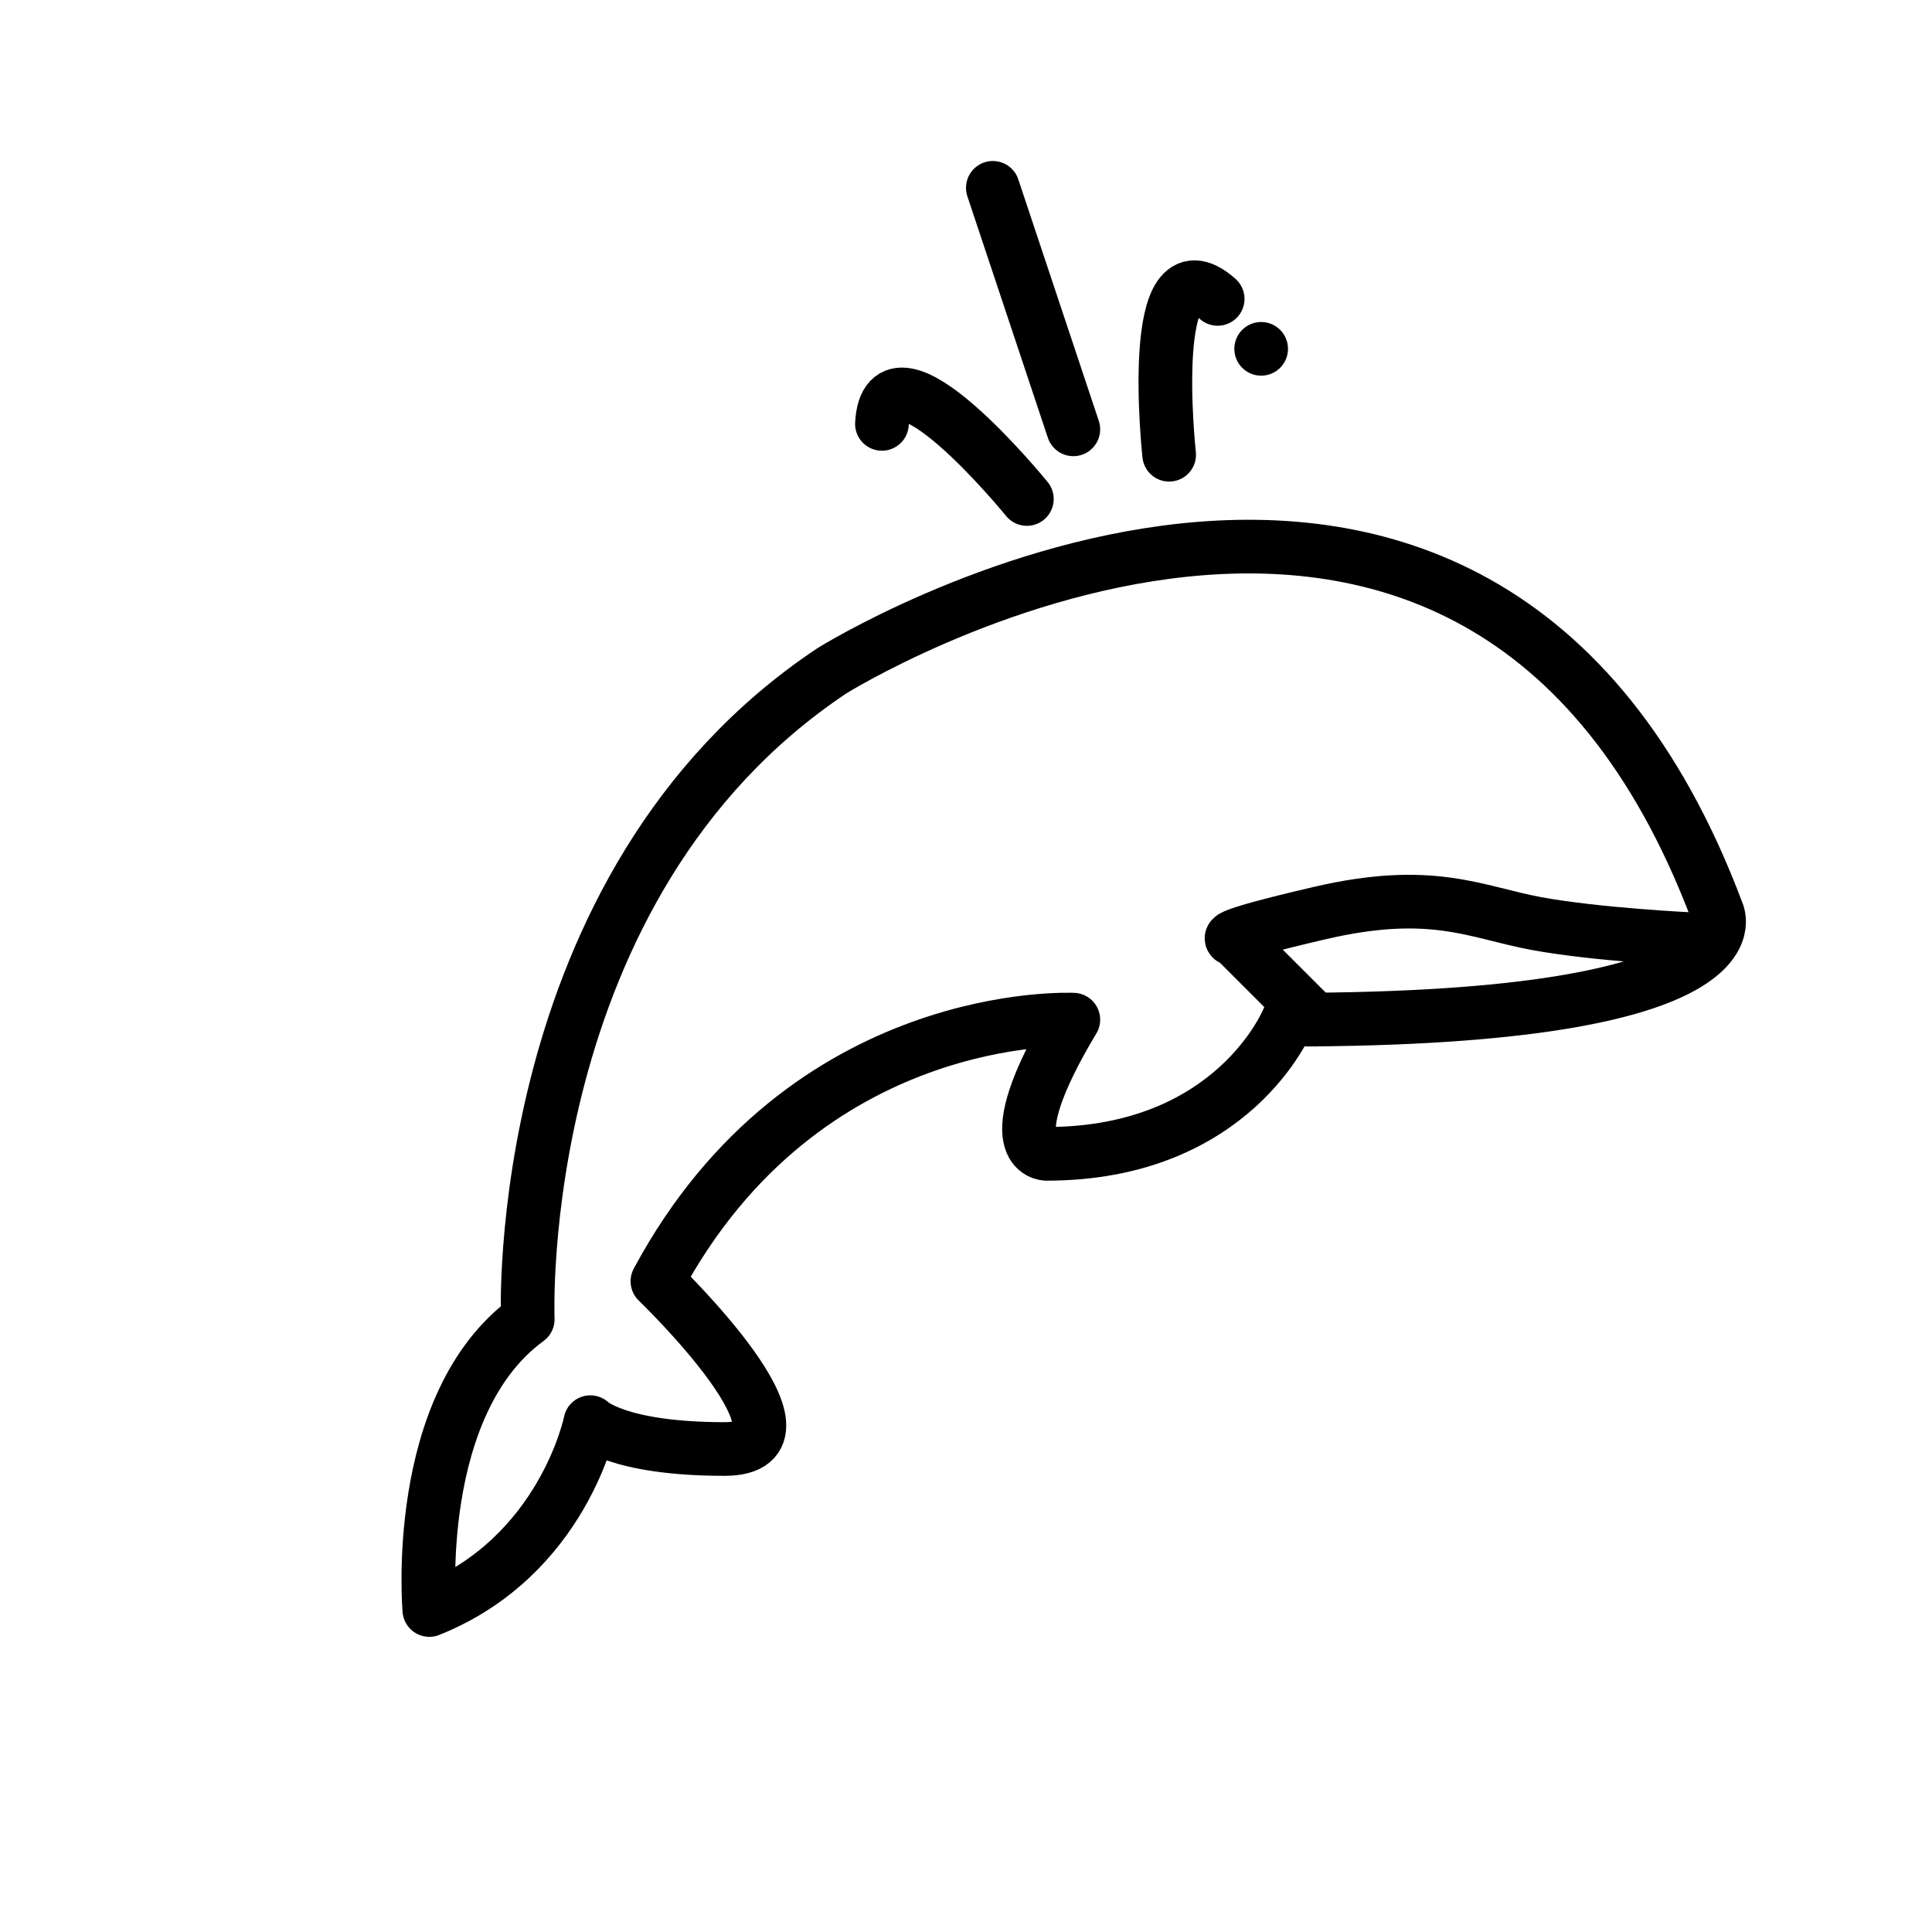
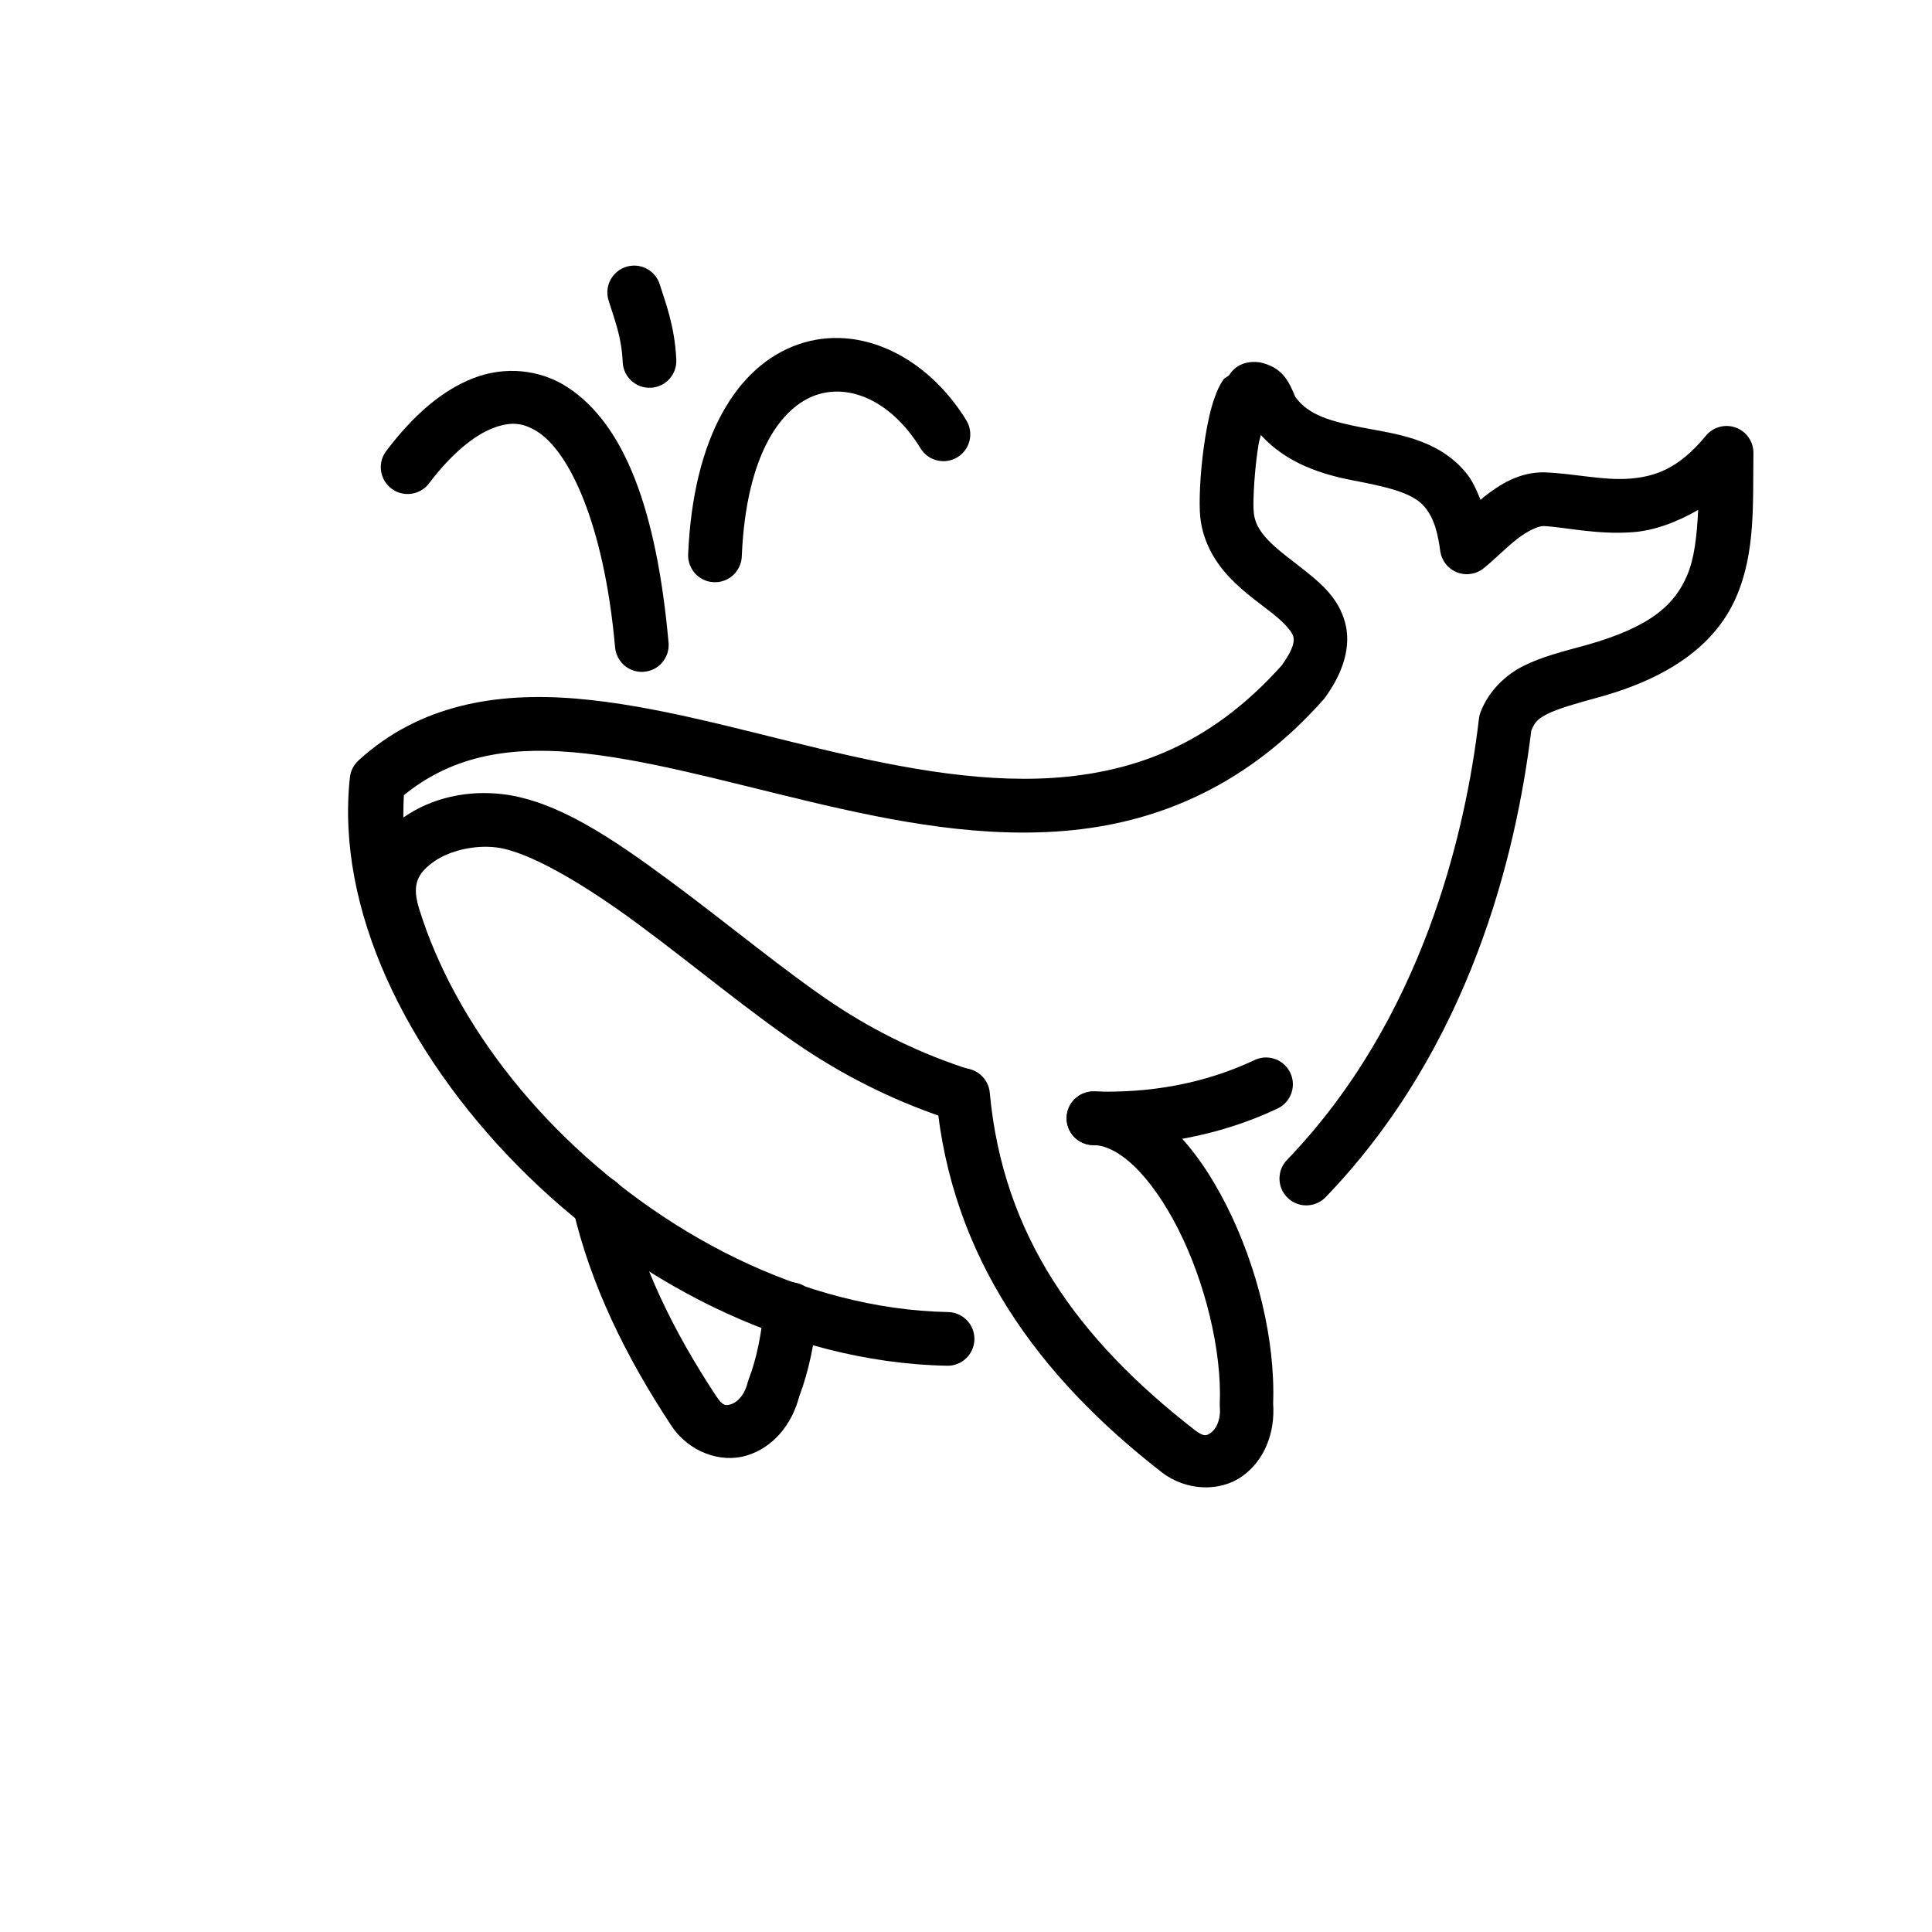
- <svg xmlns="http://www.w3.org/2000/svg" id="emoji" viewBox="0 0 72 72">
+ <svg xmlns="http://www.w3.org/2000/svg" id="emoji" viewBox="0 0 72 72" version="1.1">
  <g id="line">
-     <line x1="40" x2="37" y1="16" y2="7" fill="none" stroke="#000000" stroke-linecap="round" stroke-linejoin="round" stroke-miterlimit="10" stroke-width="2" />
-     <path fill="none" stroke="#000000" stroke-linecap="round" stroke-linejoin="round" stroke-miterlimit="10" stroke-width="2" d="M43.571,16.947c0,0-0.892-8.198,1.808-5.808" />
-     <path fill="none" stroke="#000000" stroke-linecap="round" stroke-linejoin="round" stroke-miterlimit="10" stroke-width="2" d="M38.268,18.596c0,0-5.201-6.399-5.401-2.799" />
-     <circle cx="47" cy="13" r="1" fill="#000000" stroke="none" />
-     <path fill="none" stroke="#000000" stroke-linecap="round" stroke-linejoin="round" stroke-miterlimit="10" stroke-width="2" d="M31,25c0,0,24-15,33,9c0,0,2,4-16,4c0,0-2,5-9,5c0,0-2,0,1-5c0,0-10-0.5-15.5,9.75c0,0,6.5,6.25,2.5,6.25s-5-1-5-1s-1,5-6,7 c0,0-0.667-7.667,3.667-10.833C19.667,49.167,19,33,31,25" />
-     <path fill="none" stroke="#000000" stroke-linecap="round" stroke-linejoin="round" stroke-miterlimit="10" stroke-width="2" d="M63,35c0,0-3.5-0.167-5.75-0.583C55,34,53.371,33.053,49.186,34.027S46,35,46,35l3,3" />
+     <path id="path9471" fill="none" fill-opacity="1" fill-rule="nonzero" stroke="none" stroke-dashoffset="0" stroke-opacity="1" stroke-dasharray="none" stroke-linecap="round" stroke-linejoin="round" stroke-miterlimit="4" stroke-width="1.949" opacity="1" d="m 36.07,49.73 a 6.625,6.625 0 0 1 -0.104,-1.168 6.625,6.625 0 0 1 6.625,-6.625 6.625,6.625 0 0 1 5.418,2.812" overflow="visible" clip-rule="nonzero" color="#000000" color-interpolation="sRGB" color-interpolation-filters="linearRGB" color-rendering="auto" display="inline" enable-background="accumulate" image-rendering="auto" marker-end="none" marker-mid="none" marker-start="none" shape-rendering="auto" text-rendering="auto" visibility="visible" style="isolation:auto;mix-blend-mode:normal;solid-color:#000000;solid-opacity:1;marker:none" />
+     <path id="path9473" fill="none" fill-opacity="1" fill-rule="nonzero" stroke="none" stroke-dashoffset="0" stroke-opacity="1" stroke-dasharray="none" stroke-linecap="round" stroke-linejoin="round" stroke-miterlimit="4" stroke-width="1.949" opacity="1" d="m 35.671,49.716 a 6.718,6.718 0 0 1 -0.404,-2.295 6.718,6.718 0 0 1 6.718,-6.718 6.718,6.718 0 0 1 6.056,3.811" overflow="visible" clip-rule="nonzero" color="#000000" color-interpolation="sRGB" color-interpolation-filters="linearRGB" color-rendering="auto" display="inline" enable-background="accumulate" image-rendering="auto" marker-end="none" marker-mid="none" marker-start="none" shape-rendering="auto" text-rendering="auto" visibility="visible" style="isolation:auto;mix-blend-mode:normal;solid-color:#000000;solid-opacity:1;marker:none" />
+     <path color-rendering="auto" style="line-height:normal;text-indent:0;text-align:start;text-decoration-line:none;text-decoration-style:solid;text-decoration-color:#000000;text-transform:none;block-progression:tb;white-space:normal;isolation:auto;mix-blend-mode:normal;solid-color:#000000;solid-opacity:1" id="path9505" fill="#000000" fill-opacity="1" fill-rule="evenodd" stroke="none" stroke-dashoffset="0" stroke-opacity="1" stroke-dasharray="none" stroke-linecap="round" stroke-linejoin="round" stroke-miterlimit="4" stroke-width="2" opacity="1" d="m 19.455,13.84 c -0.605,-0.059 -1.225,0.026 -1.811,0.252 -1.171,0.452 -2.235,1.38 -3.23,2.689 a 1,1 0 1 0 1.592,1.209 c 0.849,-1.116 1.687,-1.773 2.359,-2.033 0.672,-0.26 1.147,-0.212 1.705,0.158 1.117,0.74 2.432,3.328 2.852,8 A 1,1 0 1 0 24.914,23.938 c -0.445,-4.945 -1.639,-8.101 -3.738,-9.49 -0.525,-0.347 -1.116,-0.549 -1.721,-0.607 z" overflow="visible" baseline-shift="baseline" clip-rule="nonzero" color="#000000" color-interpolation="sRGB" color-interpolation-filters="linearRGB" direction="ltr" display="inline" enable-background="accumulate" font-family="sans-serif" font-size="medium" font-stretch="normal" font-style="normal" font-variant="normal" font-weight="normal" image-rendering="auto" letter-spacing="normal" shape-rendering="auto" text-anchor="start" text-decoration="none" text-rendering="auto" visibility="visible" word-spacing="normal" writing-mode="lr-tb" />
+     <path color-rendering="auto" style="line-height:normal;text-indent:0;text-align:start;text-decoration-line:none;text-decoration-style:solid;text-decoration-color:#000000;text-transform:none;block-progression:tb;white-space:normal;isolation:auto;mix-blend-mode:normal;solid-color:#000000;solid-opacity:1" id="path9507" fill="#000000" fill-opacity="1" fill-rule="evenodd" stroke="none" stroke-dashoffset="0" stroke-opacity="1" stroke-dasharray="none" stroke-linecap="round" stroke-linejoin="round" stroke-miterlimit="4" stroke-width="2" opacity="1" d="m 31.482,12.607 c -0.581,-0.042 -1.166,0.029 -1.738,0.229 -2.288,0.799 -3.91,3.46 -4.098,7.807 a 1,1 0 1 0 1.998,0.086 c 0.168,-3.897 1.521,-5.571 2.76,-6.004 1.239,-0.432 2.799,0.19 3.904,1.986 a 1,1 0 1 0 1.703,-1.049 C 34.916,13.881 33.224,12.733 31.482,12.607 Z" overflow="visible" baseline-shift="baseline" clip-rule="nonzero" color="#000000" color-interpolation="sRGB" color-interpolation-filters="linearRGB" direction="ltr" display="inline" enable-background="accumulate" font-family="sans-serif" font-size="medium" font-stretch="normal" font-style="normal" font-variant="normal" font-weight="normal" image-rendering="auto" letter-spacing="normal" shape-rendering="auto" text-anchor="start" text-decoration="none" text-rendering="auto" visibility="visible" word-spacing="normal" writing-mode="lr-tb" />
+     <path color-rendering="auto" style="line-height:normal;text-indent:0;text-align:start;text-decoration-line:none;text-decoration-style:solid;text-decoration-color:#000000;text-transform:none;block-progression:tb;white-space:normal;isolation:auto;mix-blend-mode:normal;solid-color:#000000;solid-opacity:1" id="path9509" fill="#000000" fill-opacity="1" fill-rule="evenodd" stroke="none" stroke-dashoffset="0" stroke-opacity="1" stroke-dasharray="none" stroke-linecap="round" stroke-linejoin="round" stroke-miterlimit="4" stroke-width="2" opacity="1" d="m 23.621,9.898 a 1,1 0 0 0 -0.938,1.309 c 0.234,0.76 0.479,1.328 0.523,2.291 a 1,1 0 1 0 1.998,-0.092 c -0.059,-1.28 -0.417,-2.159 -0.611,-2.789 A 1,1 0 0 0 23.621,9.898 Z" overflow="visible" baseline-shift="baseline" clip-rule="nonzero" color="#000000" color-interpolation="sRGB" color-interpolation-filters="linearRGB" direction="ltr" display="inline" enable-background="accumulate" font-family="sans-serif" font-size="medium" font-stretch="normal" font-style="normal" font-variant="normal" font-weight="normal" image-rendering="auto" letter-spacing="normal" shape-rendering="auto" text-anchor="start" text-decoration="none" text-rendering="auto" visibility="visible" word-spacing="normal" writing-mode="lr-tb" />
+     <path color-rendering="auto" style="line-height:normal;text-indent:0;text-align:start;text-decoration-line:none;text-decoration-style:solid;text-decoration-color:#000000;text-transform:none;block-progression:tb;white-space:normal;isolation:auto;mix-blend-mode:normal;solid-color:#000000;solid-opacity:1" id="path9511" fill="#000000" fill-opacity="1" fill-rule="evenodd" stroke="none" stroke-dashoffset="0" stroke-opacity="1" stroke-dasharray="none" stroke-linecap="round" stroke-linejoin="round" stroke-miterlimit="4" stroke-width="2" opacity="1" d="m 47.197,39.408 a 1,1 0 0 0 -0.453,0.102 c -1.869,0.879 -3.897,1.232 -5.961,1.166 a 1,1 0 1 0 -0.062,2 c 2.335,0.074 4.689,-0.329 6.875,-1.357 a 1,1 0 0 0 -0.398,-1.91 z" overflow="visible" baseline-shift="baseline" clip-rule="nonzero" color="#000000" color-interpolation="sRGB" color-interpolation-filters="linearRGB" direction="ltr" display="inline" enable-background="accumulate" font-family="sans-serif" font-size="medium" font-stretch="normal" font-style="normal" font-variant="normal" font-weight="normal" image-rendering="auto" letter-spacing="normal" shape-rendering="auto" text-anchor="start" text-decoration="none" text-rendering="auto" visibility="visible" word-spacing="normal" writing-mode="lr-tb" />
+     <path color-rendering="auto" style="line-height:normal;text-indent:0;text-align:start;text-decoration-line:none;text-decoration-style:solid;text-decoration-color:#000000;text-transform:none;block-progression:tb;white-space:normal;isolation:auto;mix-blend-mode:normal;solid-color:#000000;solid-opacity:1" id="path9513" fill="#000000" fill-opacity="1" fill-rule="evenodd" stroke="none" stroke-dashoffset="0" stroke-opacity="1" stroke-dasharray="none" stroke-linecap="round" stroke-linejoin="round" stroke-miterlimit="4" stroke-width="2" opacity="1" d="m 35.881,39.812 a 1,1 0 0 0 -0.986,1.107 c 0.551,5.925 3.775,10.351 8.387,13.939 0.924,0.719 2.182,0.747 3.012,0.158 0.819,-0.582 1.232,-1.608 1.152,-2.711 0.085,-2.399 -0.605,-5.13 -1.738,-7.379 C 45.134,43.79 44.449,42.779 43.641,42.008 42.832,41.236 41.856,40.676 40.75,40.674 a 1,1 0 1 0 -0.004,2 c 0.415,7.72e-4 0.938,0.23 1.514,0.779 0.576,0.55 1.163,1.389 1.66,2.375 0.994,1.972 1.621,4.536 1.537,6.479 a 1,1 0 0 0 0.002,0.127 c 0.043,0.518 -0.164,0.839 -0.324,0.953 -0.16,0.114 -0.252,0.185 -0.625,-0.105 C 40.161,49.898 37.38,46.046 36.887,40.734 A 1,1 0 0 0 35.881,39.812 Z" overflow="visible" baseline-shift="baseline" clip-rule="nonzero" color="#000000" color-interpolation="sRGB" color-interpolation-filters="linearRGB" direction="ltr" display="inline" enable-background="accumulate" font-family="sans-serif" font-size="medium" font-stretch="normal" font-style="normal" font-variant="normal" font-weight="normal" image-rendering="auto" letter-spacing="normal" shape-rendering="auto" text-anchor="start" text-decoration="none" text-rendering="auto" visibility="visible" word-spacing="normal" writing-mode="lr-tb" />
+     <path color-rendering="auto" style="line-height:normal;text-indent:0;text-align:start;text-decoration-line:none;text-decoration-style:solid;text-decoration-color:#000000;text-transform:none;block-progression:tb;white-space:normal;isolation:auto;mix-blend-mode:normal;solid-color:#000000;solid-opacity:1" id="path9515" fill="#000000" fill-opacity="1" fill-rule="evenodd" stroke="none" stroke-dashoffset="0" stroke-opacity="1" stroke-dasharray="none" stroke-linecap="round" stroke-linejoin="round" stroke-miterlimit="4" stroke-width="2" opacity="1" d="m 18.742,29.598 c -1.31,-0.161 -2.647,0.13 -3.693,0.857 -1.046,0.728 -1.775,2.066 -1.465,3.525 a 1,1 0 1 0 1.957,-0.416 c -0.146,-0.689 0.085,-1.075 0.648,-1.467 0.563,-0.392 1.483,-0.617 2.309,-0.516 1.191,0.147 3.21,1.326 5.279,2.854 2.069,1.528 4.24,3.35 6.203,4.656 1.687,1.122 3.574,2.042 5.559,2.672 a 1,1 0 1 0 0.605,-1.906 c -1.797,-0.57 -3.521,-1.41 -5.055,-2.43 -1.811,-1.205 -3.986,-3.02 -6.125,-4.6 -2.139,-1.58 -4.191,-2.98 -6.223,-3.23 z" overflow="visible" baseline-shift="baseline" clip-rule="nonzero" color="#000000" color-interpolation="sRGB" color-interpolation-filters="linearRGB" direction="ltr" display="inline" enable-background="accumulate" font-family="sans-serif" font-size="medium" font-stretch="normal" font-style="normal" font-variant="normal" font-weight="normal" image-rendering="auto" letter-spacing="normal" shape-rendering="auto" text-anchor="start" text-decoration="none" text-rendering="auto" visibility="visible" word-spacing="normal" writing-mode="lr-tb" />
+     <path color-rendering="auto" style="line-height:normal;text-indent:0;text-align:start;text-decoration-line:none;text-decoration-style:solid;text-decoration-color:#000000;text-transform:none;block-progression:tb;white-space:normal;isolation:auto;mix-blend-mode:normal;solid-color:#000000;solid-opacity:1" id="path9517" fill="#000000" fill-opacity="1" fill-rule="nonzero" stroke="none" stroke-dashoffset="0" stroke-opacity="1" stroke-dasharray="none" stroke-linecap="round" stroke-linejoin="round" stroke-miterlimit="10" stroke-width="2" opacity="1" d="m 47.088,13.537 c -0.227,-0.066 -0.49,-0.063 -0.709,0.002 a 1,1 0 0 0 -0.566,0.435 c -0.055,0.064 -0.178,0.108 -0.219,0.168 -0.148,0.217 -0.24,0.429 -0.32,0.652 -0.161,0.447 -0.267,0.947 -0.352,1.467 -0.168,1.04 -0.237,2.117 -0.207,2.803 0.045,1.042 0.554,1.876 1.117,2.465 0.563,0.589 1.183,1.003 1.637,1.369 0.454,0.366 0.681,0.656 0.727,0.82 0.044,0.159 0.032,0.433 -0.424,1.072 -2.457,2.752 -5.114,3.86 -7.992,4.154 -2.894,0.296 -6.015,-0.279 -9.137,-1.02 -3.121,-0.741 -6.229,-1.643 -9.176,-1.889 -2.947,-0.245 -5.828,0.218 -8.109,2.307 a 1,1 0 0 0 -0.318,0.629 c -0.533,4.895 2.093,10.255 6.252,14.473 4.159,4.218 9.927,7.331 16.002,7.453 a 1,1 0 1 0 0.039,-2 C 29.922,48.79 24.567,45.948 20.715,42.041 16.999,38.272 14.813,33.564 15.051,29.635 c 1.723,-1.405 3.753,-1.813 6.25,-1.605 2.65,0.221 5.697,1.089 8.879,1.844 3.182,0.755 6.512,1.399 9.805,1.062 3.293,-0.337 6.545,-1.716 9.324,-4.852 a 1,1 0 0 0 0.059,-0.07 c 0.708,-0.964 0.996,-1.956 0.756,-2.826 -0.24,-0.871 -0.853,-1.406 -1.398,-1.846 -0.545,-0.44 -1.085,-0.814 -1.447,-1.193 -0.362,-0.379 -0.544,-0.692 -0.564,-1.172 -0.018,-0.421 0.039,-1.503 0.184,-2.396 0.024,-0.15 0.059,-0.234 0.088,-0.371 0.979,1.078 2.314,1.477 3.438,1.693 1.255,0.241 2.207,0.454 2.652,0.971 0.395,0.458 0.51,1.051 0.598,1.666 a 1,1 0 0 0 1.623,0.633 c 0.424,-0.345 0.829,-0.767 1.246,-1.09 0.415,-0.321 0.794,-0.478 0.971,-0.479 0.791,0.034 1.96,0.328 3.324,0.23 0.782,-0.056 1.619,-0.354 2.447,-0.832 -0.046,0.948 -0.137,1.795 -0.408,2.432 -0.459,1.079 -1.326,1.922 -3.756,2.605 -0.902,0.246 -1.651,0.431 -2.336,0.773 -0.687,0.344 -1.307,0.937 -1.611,1.729 a 1,1 0 0 0 -0.059,0.242 c -0.504,4.289 -2.122,11.218 -7.154,16.445 a 1,1 0 1 0 1.441,1.387 c 5.414,-5.624 7.105,-12.838 7.662,-17.381 0.13,-0.325 0.239,-0.445 0.615,-0.633 0.39,-0.195 1.062,-0.388 1.975,-0.637 a 1,1 0 0 0 0.008,-0.002 c 2.764,-0.777 4.348,-2.084 5.055,-3.746 0.707,-1.662 0.603,-3.445 0.627,-5.33 a 1,1 0 0 0 -1.771,-0.648 c -1.028,1.246 -1.91,1.532 -2.877,1.602 -0.967,0.069 -2.012,-0.194 -3.137,-0.236 a 1,1 0 0 0 -0.033,-0.002 c -0.931,-0.003 -1.639,0.462 -2.205,0.9 -0.064,0.049 -0.083,0.077 -0.145,0.127 -0.151,-0.356 -0.288,-0.717 -0.586,-1.062 -1.06,-1.228 -2.583,-1.395 -3.789,-1.627 -1.196,-0.23 -2.05,-0.468 -2.529,-1.15 -0.236,-0.554 -0.443,-1.036 -1.182,-1.252 z" overflow="visible" baseline-shift="baseline" clip-rule="nonzero" color="#000000" color-interpolation="sRGB" color-interpolation-filters="linearRGB" direction="ltr" display="inline" enable-background="accumulate" font-family="sans-serif" font-size="medium" font-stretch="normal" font-style="normal" font-variant="normal" font-weight="normal" image-rendering="auto" letter-spacing="normal" shape-rendering="auto" text-anchor="start" text-decoration="none" text-rendering="auto" visibility="visible" word-spacing="normal" writing-mode="lr-tb" />
+     <path color-rendering="auto" style="line-height:normal;text-indent:0;text-align:start;text-decoration-line:none;text-decoration-style:solid;text-decoration-color:#000000;text-transform:none;block-progression:tb;white-space:normal;isolation:auto;mix-blend-mode:normal;solid-color:#000000;solid-opacity:1" id="path9519" fill="#000000" fill-opacity="1" fill-rule="evenodd" stroke="none" stroke-dashoffset="0" stroke-opacity="1" stroke-dasharray="none" stroke-linecap="round" stroke-linejoin="round" stroke-miterlimit="4" stroke-width="2" opacity="1" d="m 22.281,43.816 a 1,1 0 0 0 -0.928,1.238 c 0.656,2.825 1.963,5.498 3.666,8.076 0.645,0.977 1.828,1.407 2.803,1.115 0.96,-0.287 1.68,-1.124 1.959,-2.191 0.369,-0.98 0.585,-2.053 0.68,-3.156 a 1.001,1.001 0 1 0 -1.994,-0.172 c -0.085,0.989 -0.273,1.921 -0.568,2.684 a 1,1 0 0 0 -0.039,0.121 c -0.125,0.505 -0.423,0.742 -0.611,0.799 -0.189,0.056 -0.298,0.094 -0.559,-0.301 -1.612,-2.44 -2.802,-4.903 -3.389,-7.428 A 1,1 0 0 0 22.281,43.816 Z" overflow="visible" baseline-shift="baseline" clip-rule="nonzero" color="#000000" color-interpolation="sRGB" color-interpolation-filters="linearRGB" direction="ltr" display="inline" enable-background="accumulate" font-family="sans-serif" font-size="medium" font-stretch="normal" font-style="normal" font-variant="normal" font-weight="normal" image-rendering="auto" letter-spacing="normal" shape-rendering="auto" text-anchor="start" text-decoration="none" text-rendering="auto" visibility="visible" word-spacing="normal" writing-mode="lr-tb" />
  </g>
</svg>
